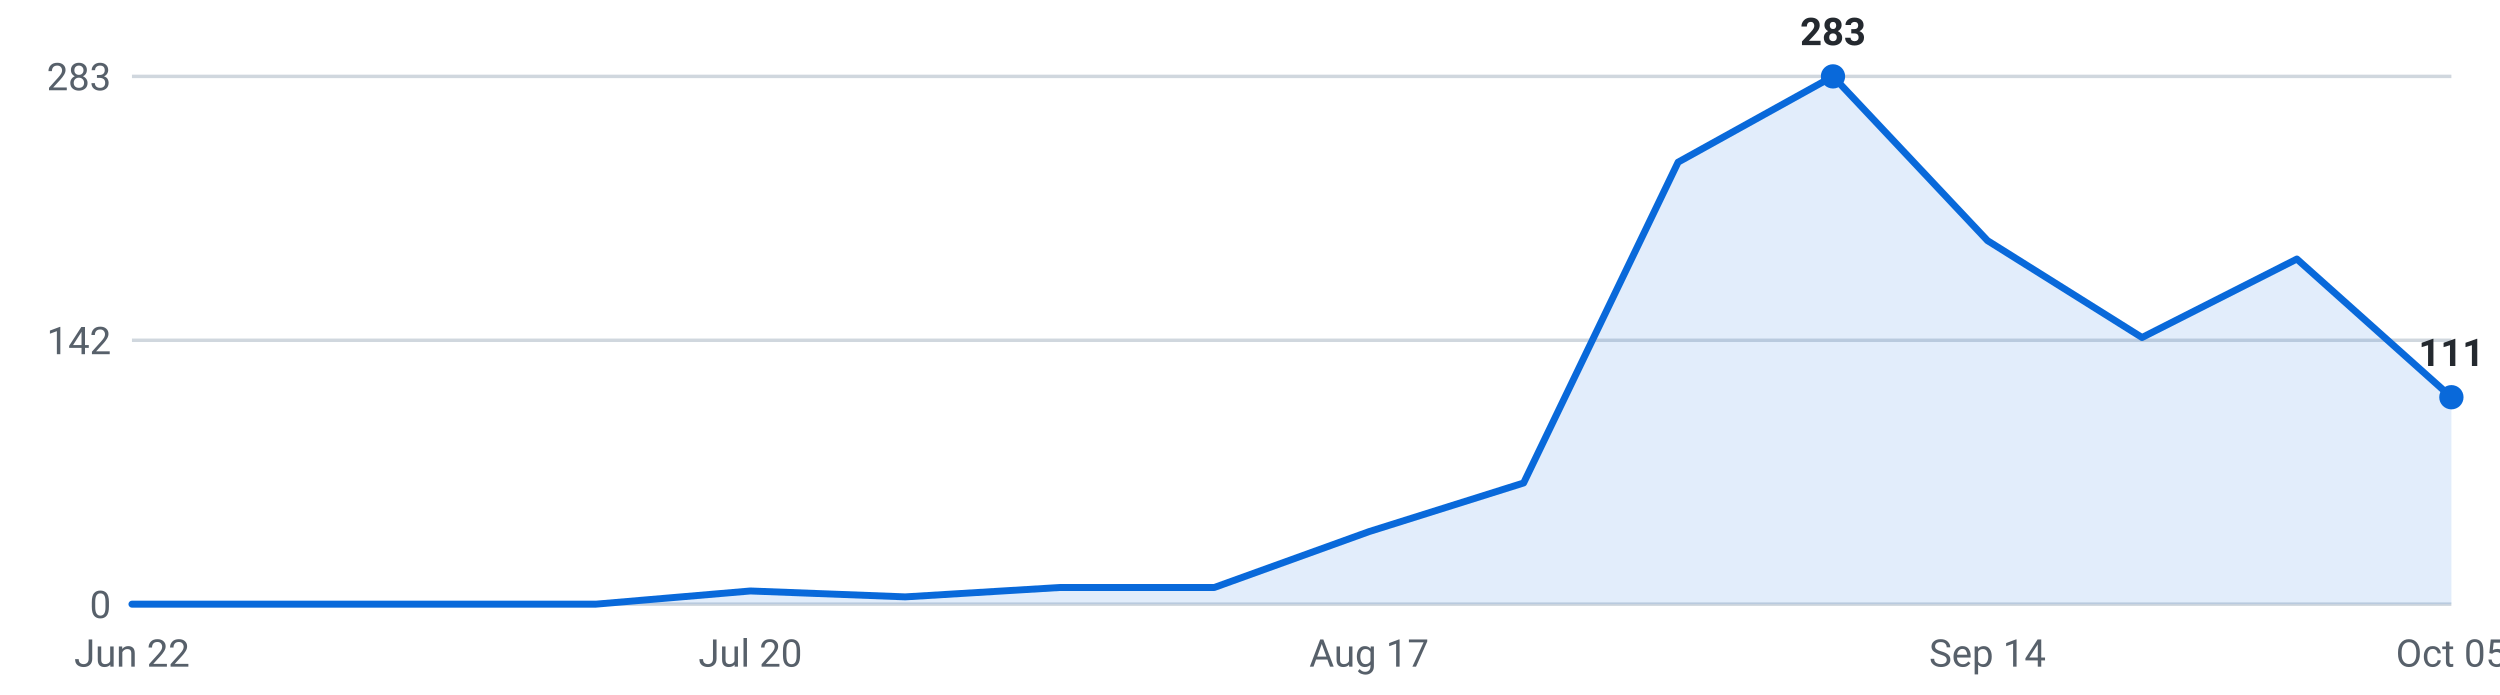
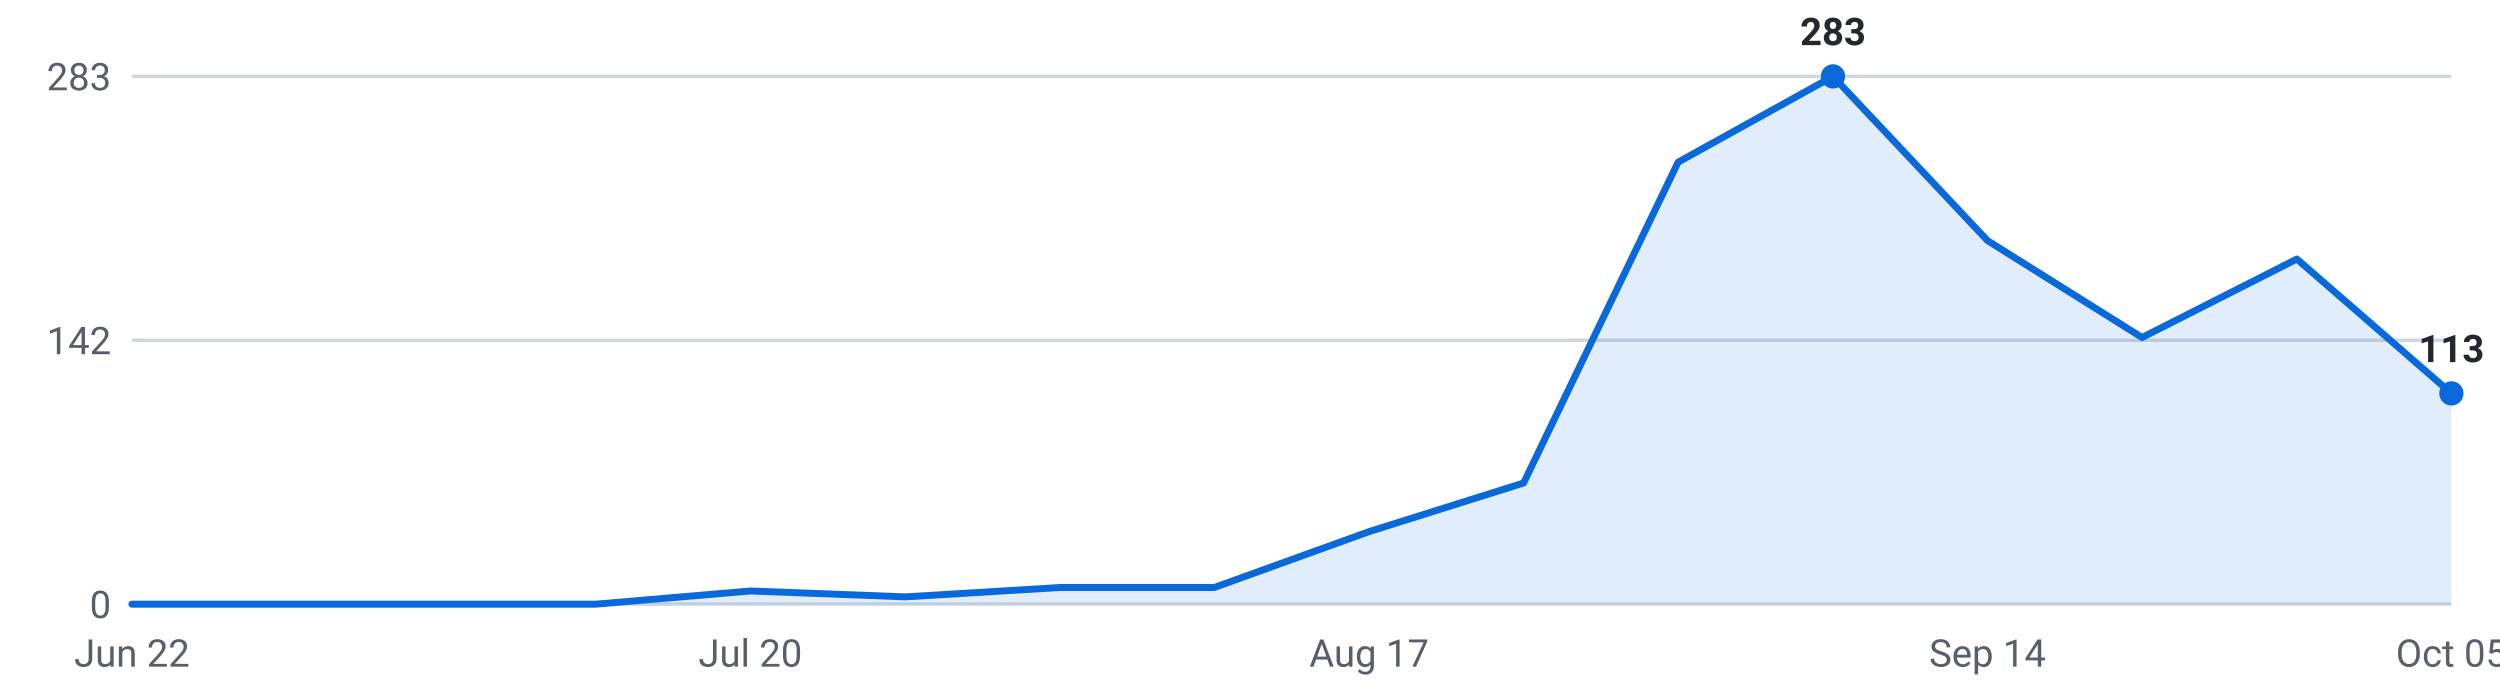
<svg xmlns="http://www.w3.org/2000/svg" viewBox="0 0 720 200" width="720" height="200" role="img" aria-label="Internships posted per week, last 16 weeks">
  <g font-family="-apple-system,Segoe UI,Roboto,sans-serif" font-size="11">
    <line x1="38" y1="174.0" x2="706" y2="174.0" stroke="#d0d7de" stroke-width="1" />
    <text x="32" y="178.0" text-anchor="end" fill="#57606a">0</text>
    <line x1="38" y1="98.0" x2="706" y2="98.0" stroke="#d0d7de" stroke-width="1" />
    <text x="32" y="102.0" text-anchor="end" fill="#57606a">142</text>
    <line x1="38" y1="22.0" x2="706" y2="22.0" stroke="#d0d7de" stroke-width="1" />
    <text x="32" y="26.0" text-anchor="end" fill="#57606a">283</text>
-     <path d="M38.0,174 L38.0,174.0 L82.5,174.0 L127.1,174.0 L171.6,174.0 L216.1,170.2 L260.7,171.9 L305.2,169.2 L349.7,169.2 L394.3,153.1 L438.8,139.1 L483.3,46.7 L527.9,22.0 L572.4,69.3 L616.9,97.2 L661.5,74.6 L706.0,114.4 L706.0,174 Z" fill="#0969da" fill-opacity="0.12" />
-     <polyline points="38.0,174.0 82.5,174.0 127.1,174.0 171.6,174.0 216.1,170.2 260.7,171.9 305.2,169.2 349.7,169.2 394.3,153.1 438.8,139.1 483.3,46.7 527.9,22.0 572.4,69.3 616.9,97.2 661.5,74.6 706.0,114.4" fill="none" stroke="#0969da" stroke-width="2" stroke-linejoin="round" stroke-linecap="round" />
+     <path d="M38.0,174 L38.0,174.0 L82.5,174.0 L127.1,174.0 L171.6,174.0 L216.1,170.2 L260.7,171.9 L305.2,169.2 L349.7,169.2 L394.3,153.1 L438.8,139.1 L483.3,46.7 L527.9,22.0 L572.4,69.3 L616.9,97.2 L661.5,74.6 L706.0,113.3 L706.0,174 Z" fill="#0969da" fill-opacity="0.12" />
+     <polyline points="38.0,174.0 82.5,174.0 127.1,174.0 171.6,174.0 216.1,170.2 260.7,171.9 305.2,169.2 349.7,169.2 394.3,153.1 438.8,139.1 483.3,46.7 527.9,22.0 572.4,69.3 616.9,97.2 661.5,74.6 706.0,113.3" fill="none" stroke="#0969da" stroke-width="2" stroke-linejoin="round" stroke-linecap="round" />
    <circle cx="527.9" cy="22.0" r="3.5" fill="#0969da" />
    <text x="527.9" y="13.0" text-anchor="middle" fill="#24292f" font-weight="600">283</text>
-     <circle cx="706.0" cy="114.4" r="3.5" fill="#0969da" />
-     <text x="706.0" y="105.4" text-anchor="middle" fill="#24292f" font-weight="600">111</text>
+     <circle cx="706.0" cy="113.3" r="3.5" fill="#0969da" />
+     <text x="706.0" y="104.3" text-anchor="middle" fill="#24292f" font-weight="600">113</text>
    <text x="38.0" y="192" text-anchor="middle" fill="#57606a">Jun 22</text>
    <text x="216.1" y="192" text-anchor="middle" fill="#57606a">Jul 20</text>
    <text x="394.3" y="192" text-anchor="middle" fill="#57606a">Aug 17</text>
    <text x="572.4" y="192" text-anchor="middle" fill="#57606a">Sep 14</text>
    <text x="706.0" y="192" text-anchor="middle" fill="#57606a">Oct 05</text>
  </g>
</svg>
